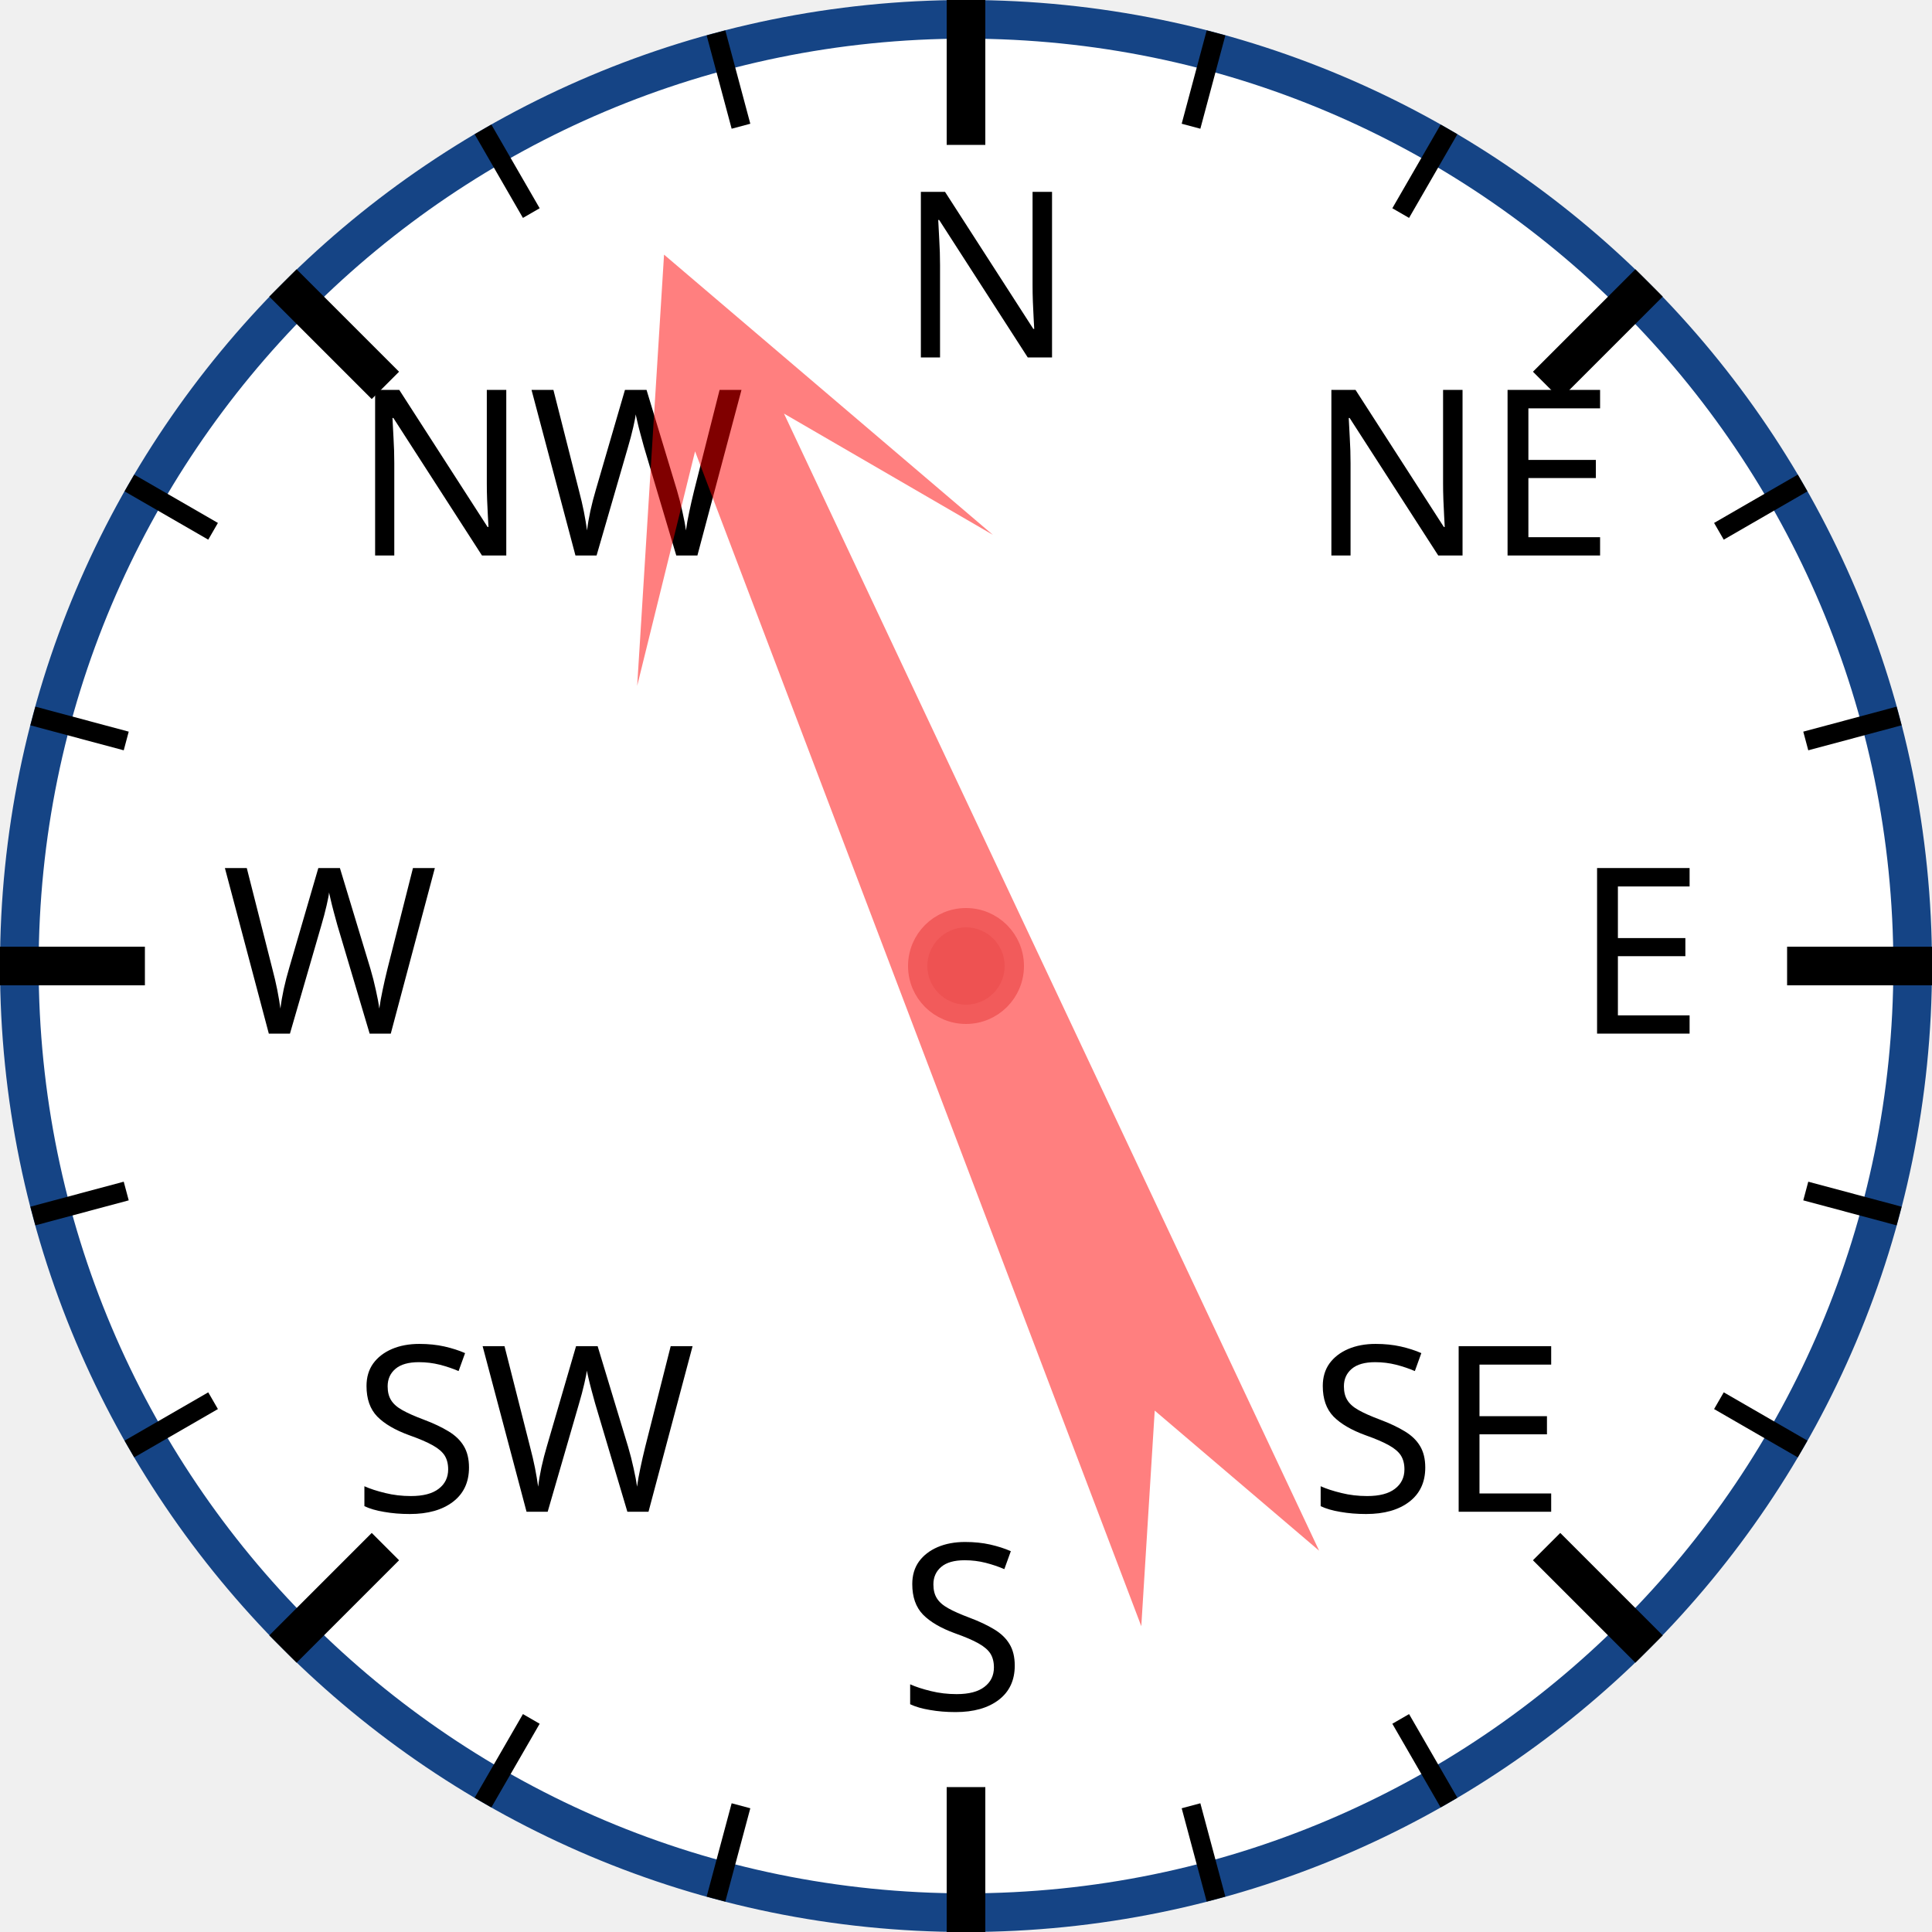
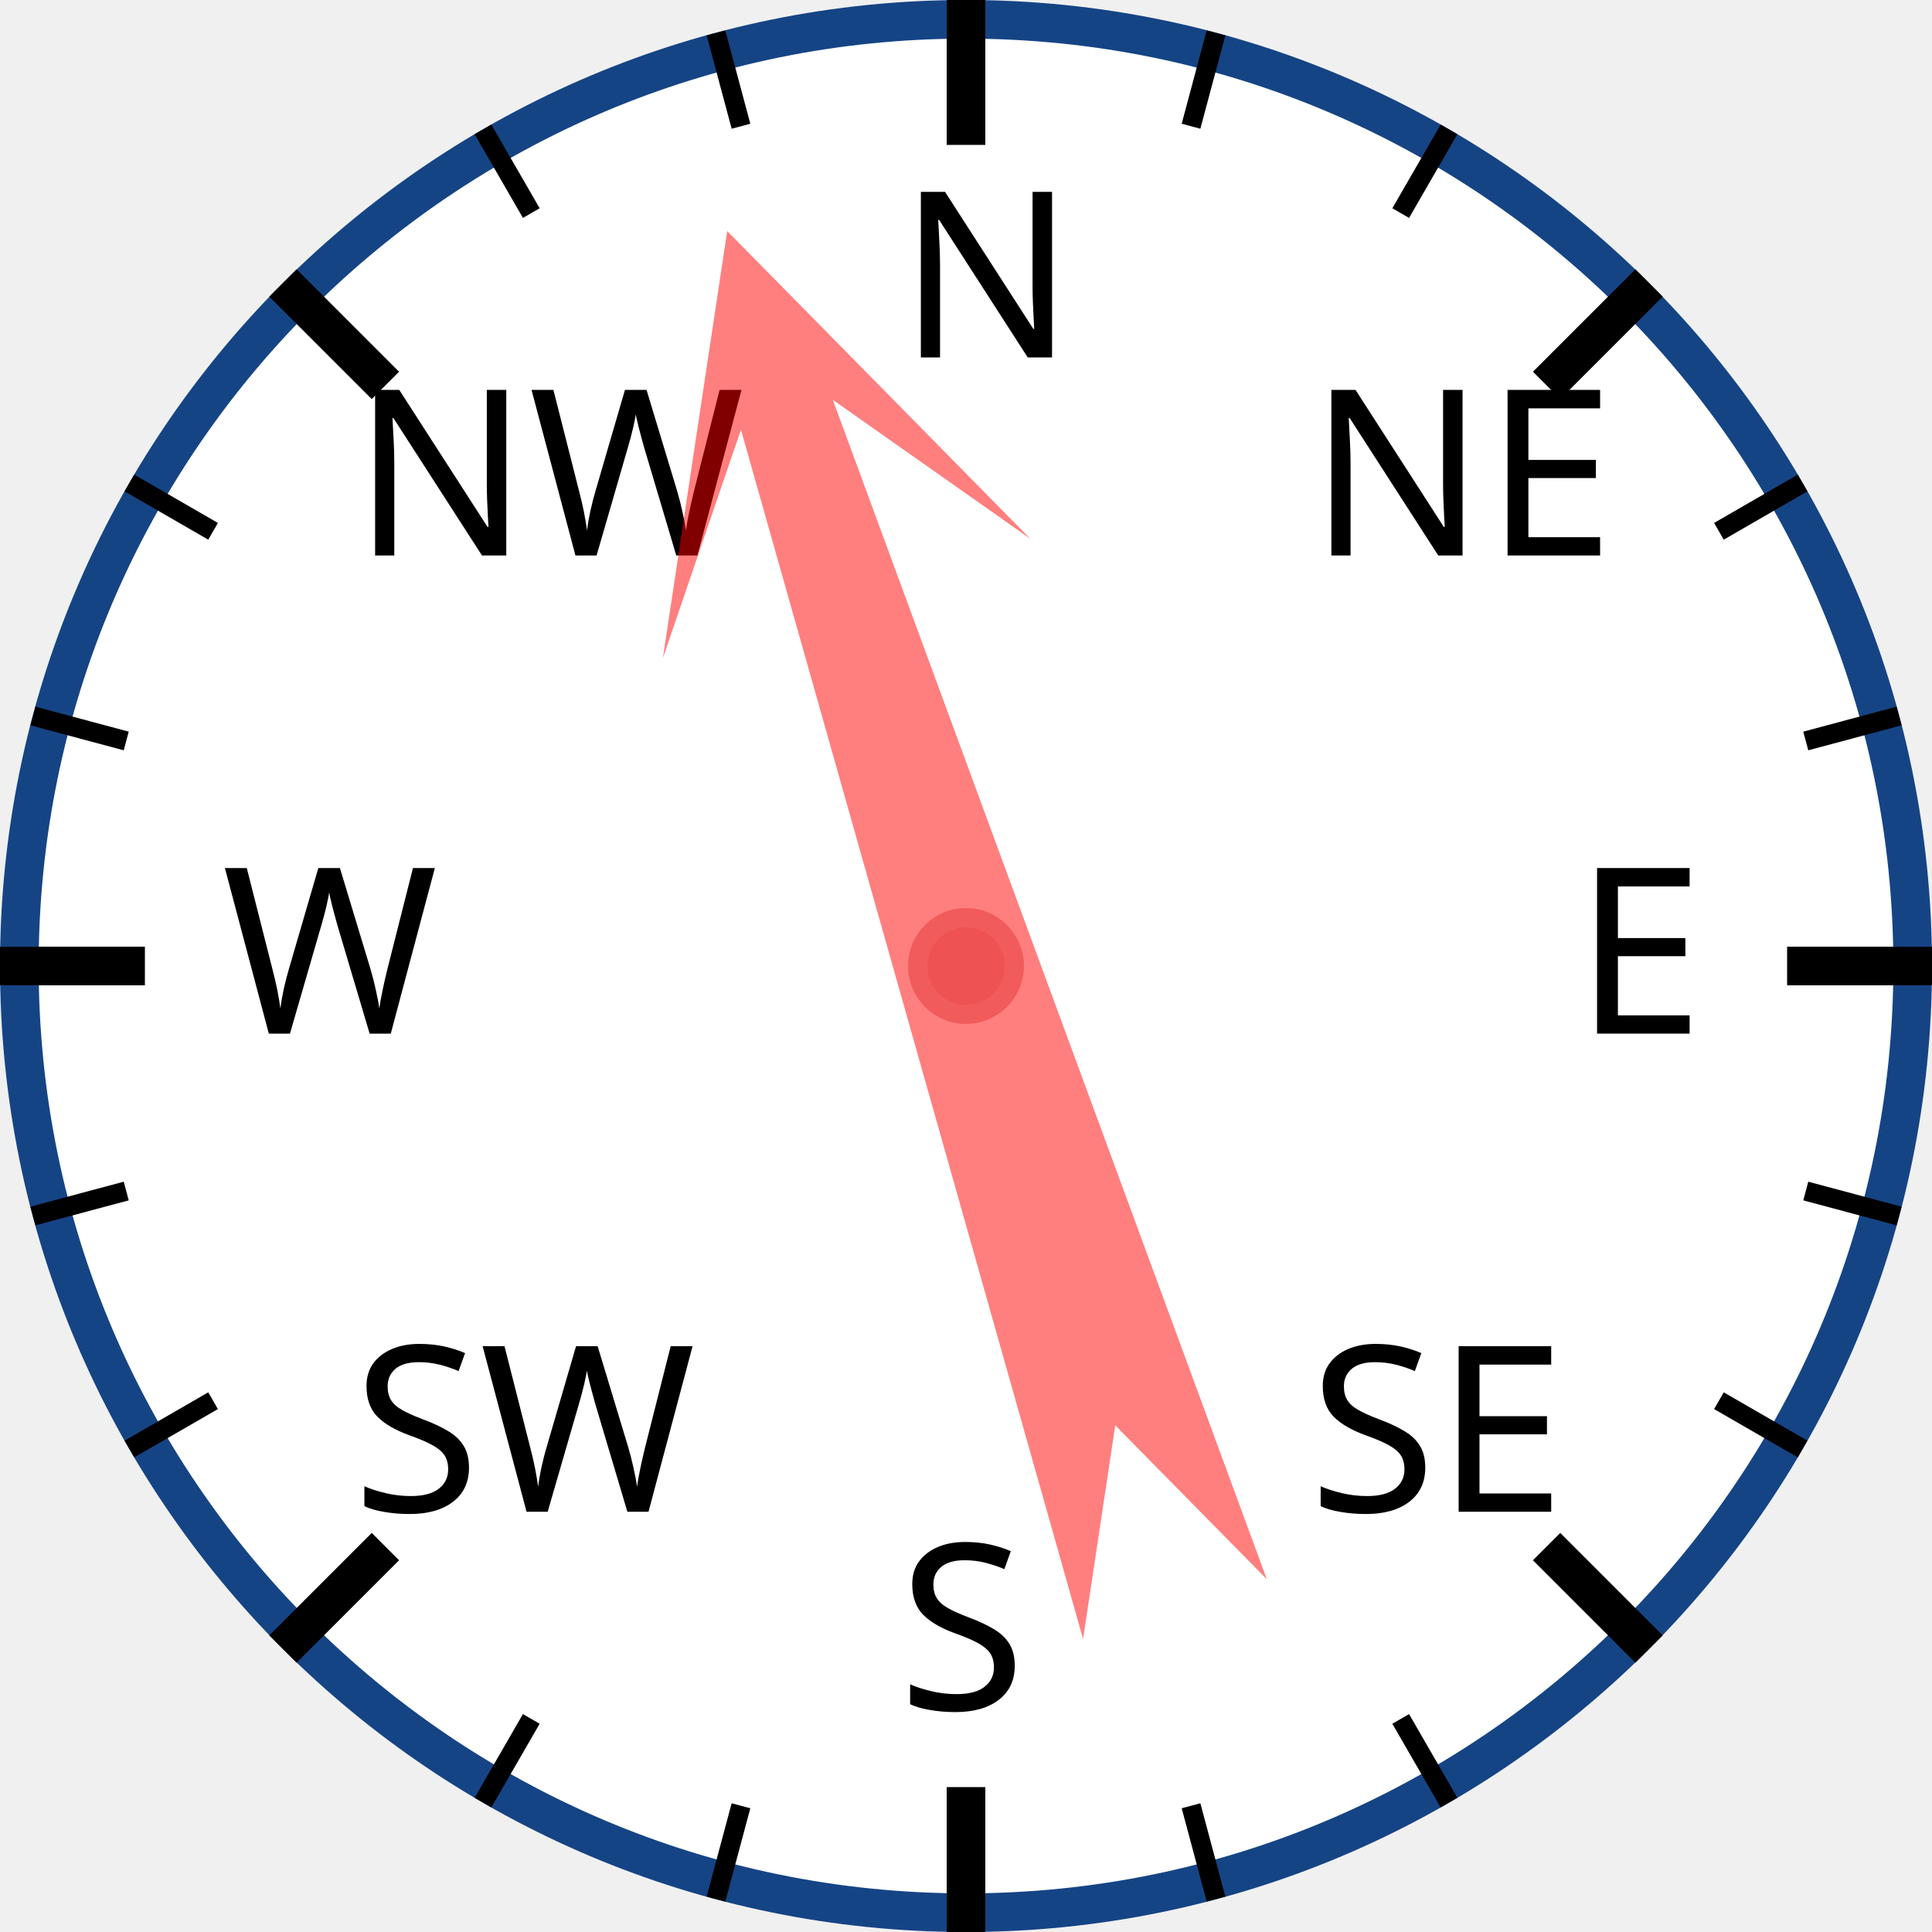
<svg xmlns="http://www.w3.org/2000/svg" width="120px" height="120px" viewBox="0 0 200 200">
  <circle cx="100" cy="100" r="98" style="fill: white; stroke: #154485; stroke-width: 4;" />
  <text x="93.0" y="37.0" style="font-family: sans-serif; font-size: 18pt;">N</text>
  <line x1="100.0" y1="0.0" x2="100.0" y2="15.0" style="stroke: black; stroke-width: 4;" />
  <line x1="74.118" y1="3.407" x2="76.706" y2="13.067" style="stroke: black; stroke-width: 2;" />
  <line x1="50" y1="13.397" x2="55" y2="22.058" style="stroke: black; stroke-width: 2;" />
  <text x="36.503" y="57.503" style="font-family: sans-serif; font-size: 18pt;">NW</text>
  <line x1="29.289" y1="29.289" x2="39.896" y2="39.896" style="stroke: black; stroke-width: 4;" />
  <line x1="13.397" y1="50" x2="22.058" y2="55" style="stroke: black; stroke-width: 2;" />
  <line x1="3.407" y1="74.118" x2="13.067" y2="76.706" style="stroke: black; stroke-width: 2;" />
  <text x="23.0" y="107.0" style="font-family: sans-serif; font-size: 18pt;">W</text>
  <line x1="0.0" y1="100.0" x2="15.0" y2="100.0" style="stroke: black; stroke-width: 4;" />
  <line x1="3.407" y1="125.882" x2="13.067" y2="123.294" style="stroke: black; stroke-width: 2;" />
  <line x1="13.397" y1="150" x2="22.058" y2="145" style="stroke: black; stroke-width: 2;" />
  <text x="36.503" y="156.497" style="font-family: sans-serif; font-size: 18pt;">SW</text>
  <line x1="29.289" y1="170.711" x2="39.896" y2="160.104" style="stroke: black; stroke-width: 4;" />
  <line x1="50" y1="186.603" x2="55" y2="177.942" style="stroke: black; stroke-width: 2;" />
  <line x1="74.118" y1="196.593" x2="76.706" y2="186.933" style="stroke: black; stroke-width: 2;" />
  <text x="93" y="177.0" style="font-family: sans-serif; font-size: 18pt;">S</text>
  <line x1="100" y1="200.0" x2="100" y2="185.0" style="stroke: black; stroke-width: 4;" />
  <line x1="125.882" y1="196.593" x2="123.294" y2="186.933" style="stroke: black; stroke-width: 2;" />
  <line x1="150.0" y1="186.603" x2="145.0" y2="177.942" style="stroke: black; stroke-width: 2;" />
  <text x="135.497" y="156.497" style="font-family: sans-serif; font-size: 18pt;">SE</text>
  <line x1="170.711" y1="170.711" x2="160.104" y2="160.104" style="stroke: black; stroke-width: 4;" />
  <line x1="186.603" y1="150" x2="177.942" y2="145" style="stroke: black; stroke-width: 2;" />
  <line x1="196.593" y1="125.882" x2="186.933" y2="123.294" style="stroke: black; stroke-width: 2;" />
  <text x="163.0" y="107" style="font-family: sans-serif; font-size: 18pt;">E</text>
  <line x1="200.0" y1="100" x2="185.0" y2="100" style="stroke: black; stroke-width: 4;" />
  <line x1="196.593" y1="74.118" x2="186.933" y2="76.706" style="stroke: black; stroke-width: 2;" />
  <line x1="186.603" y1="50" x2="177.942" y2="55" style="stroke: black; stroke-width: 2;" />
  <text x="135.497" y="57.503" style="font-family: sans-serif; font-size: 18pt;">NE</text>
  <line x1="170.711" y1="29.289" x2="160.104" y2="39.896" style="stroke: black; stroke-width: 4;" />
  <line x1="150" y1="13.397" x2="145" y2="22.058" style="stroke: black; stroke-width: 2;" />
  <line x1="125.882" y1="3.407" x2="123.294" y2="13.067" style="stroke: black; stroke-width: 2;" />
-   <polygon points="100 20 120 60 105 40 110 170 100 150 90 170 95 40 80 60" style="fill: red; fill-opacity: 0.5;" transform="rotate(337,100,100)" />
+   <polygon points="100 20 120 60 105 40 110 170 100 150 90 170 95 40 80 60" style="fill: red; fill-opacity: 0.5;" transform="rotate(342,100,100)" />
  <circle cx="100" cy="100" r="5" style="fill: #EE5252; stroke: #F25B5B; stroke-width: 2;" />
</svg>
